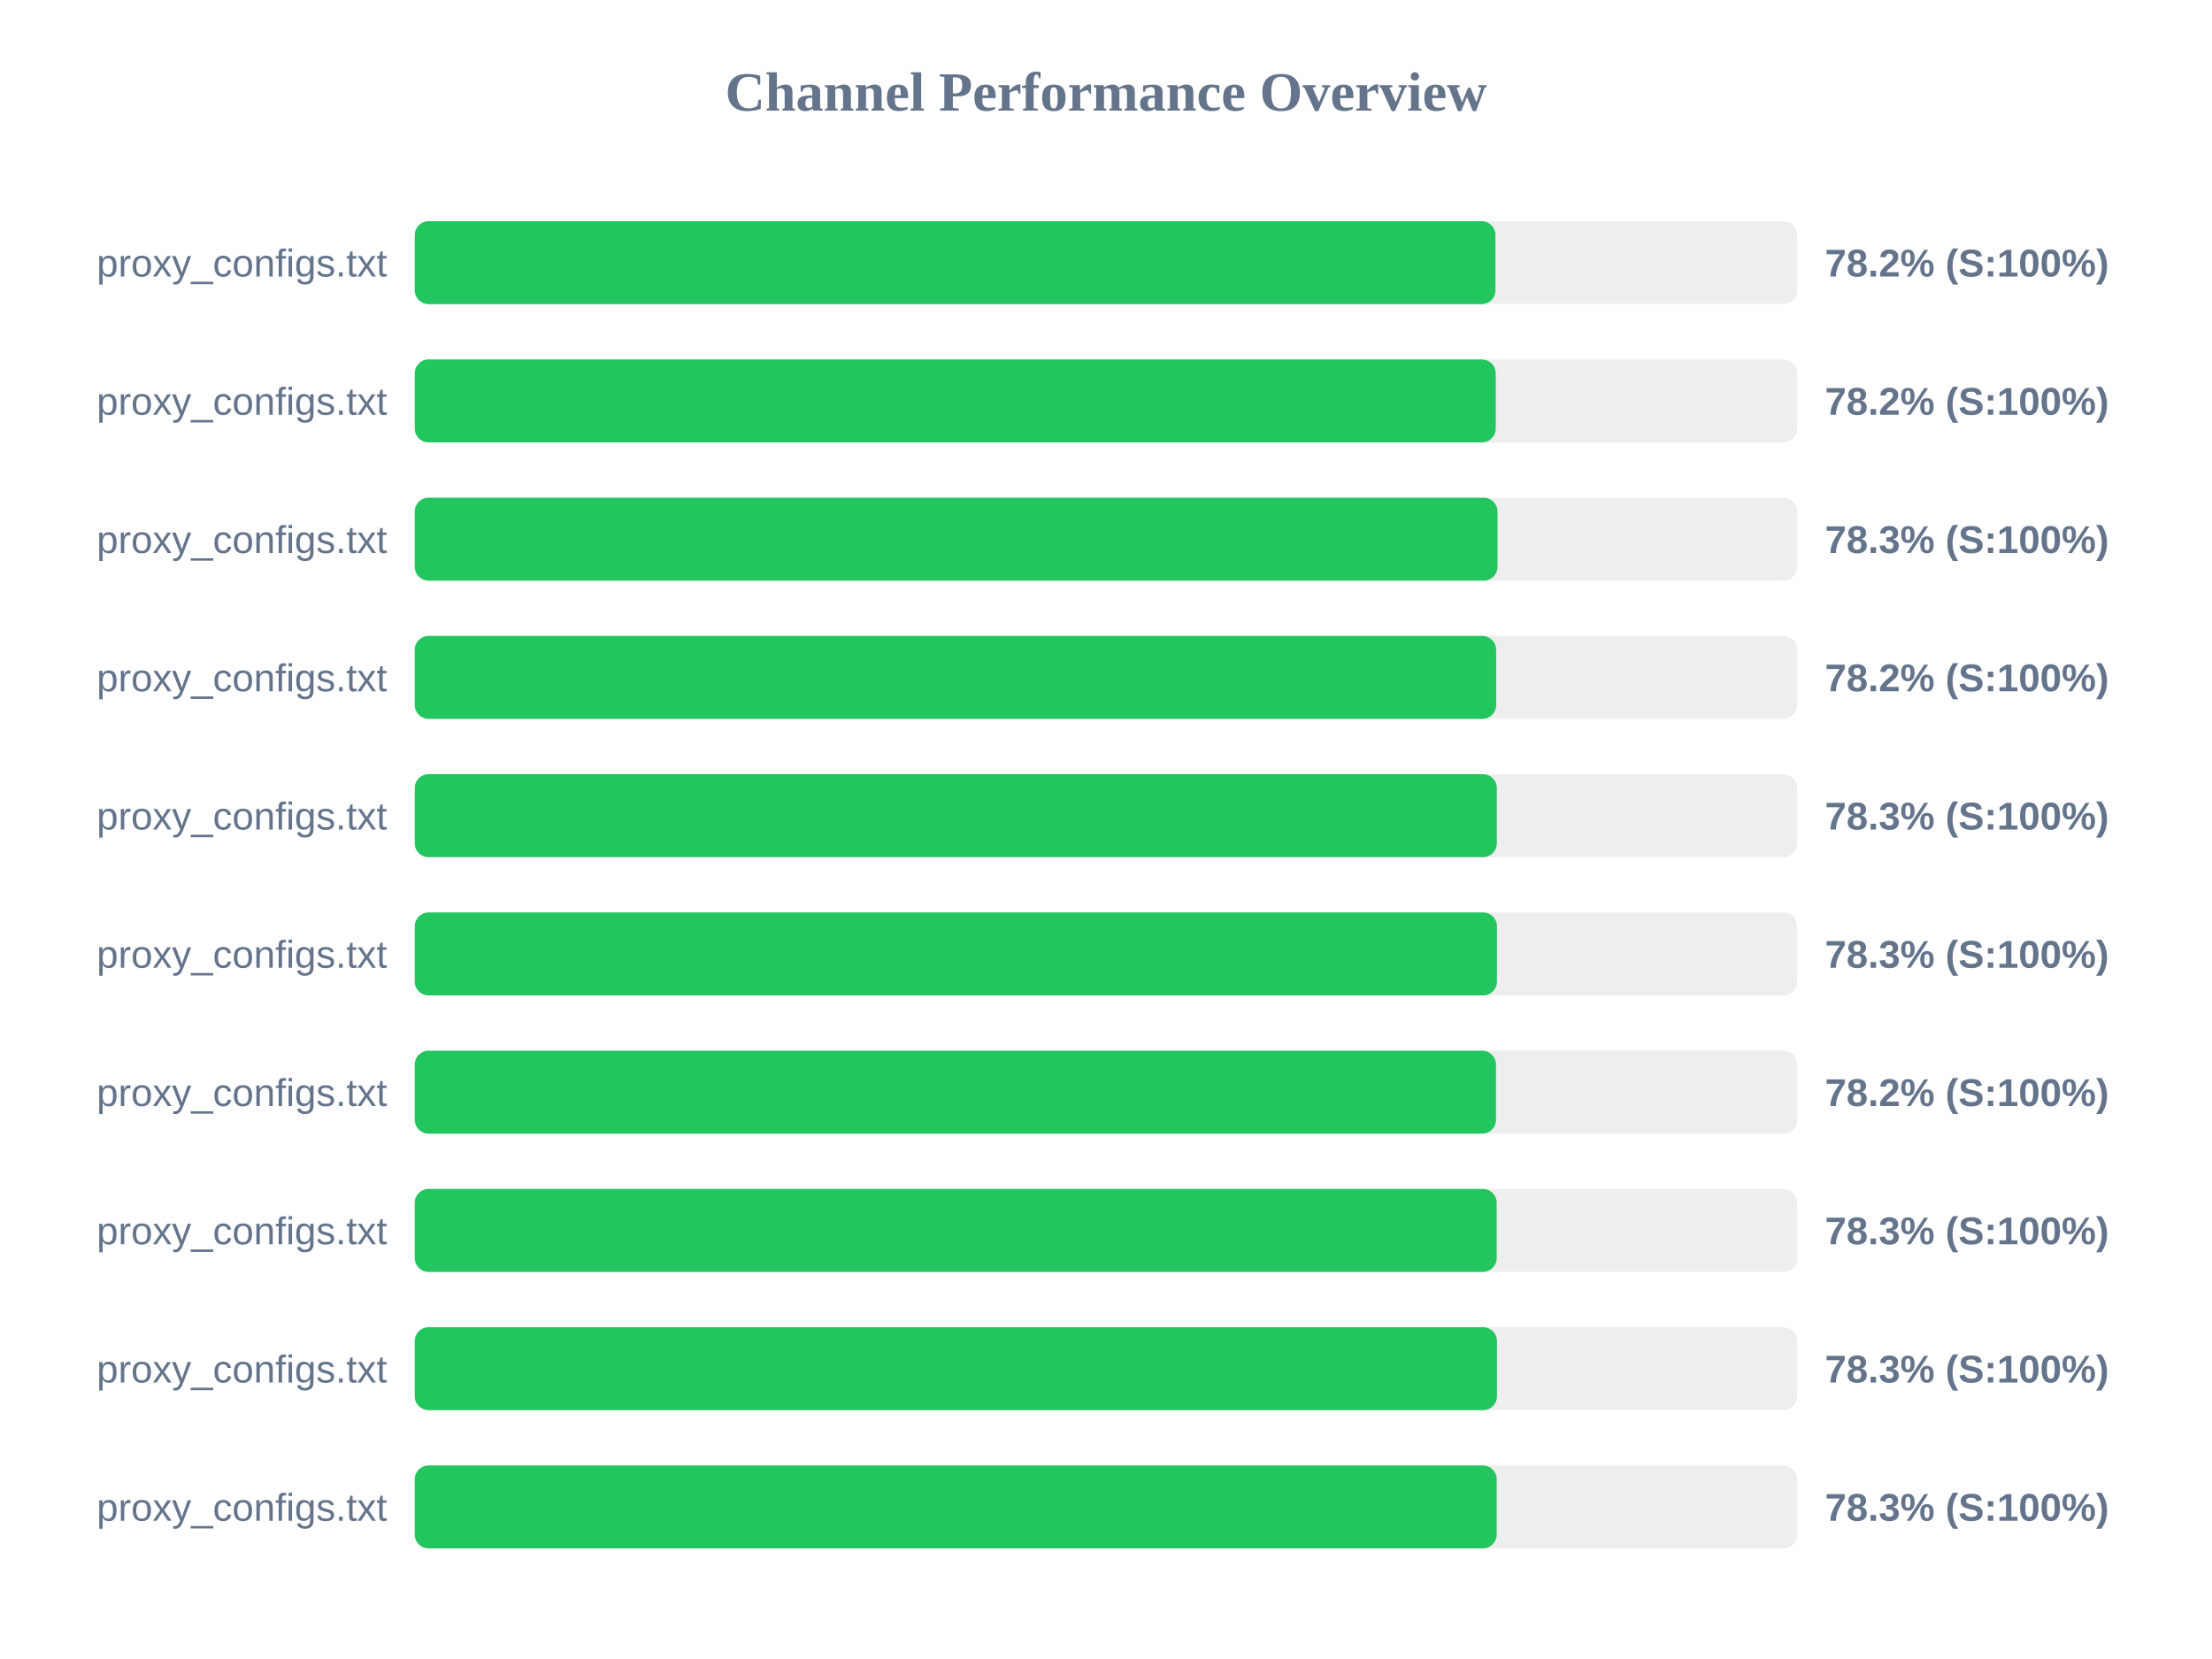
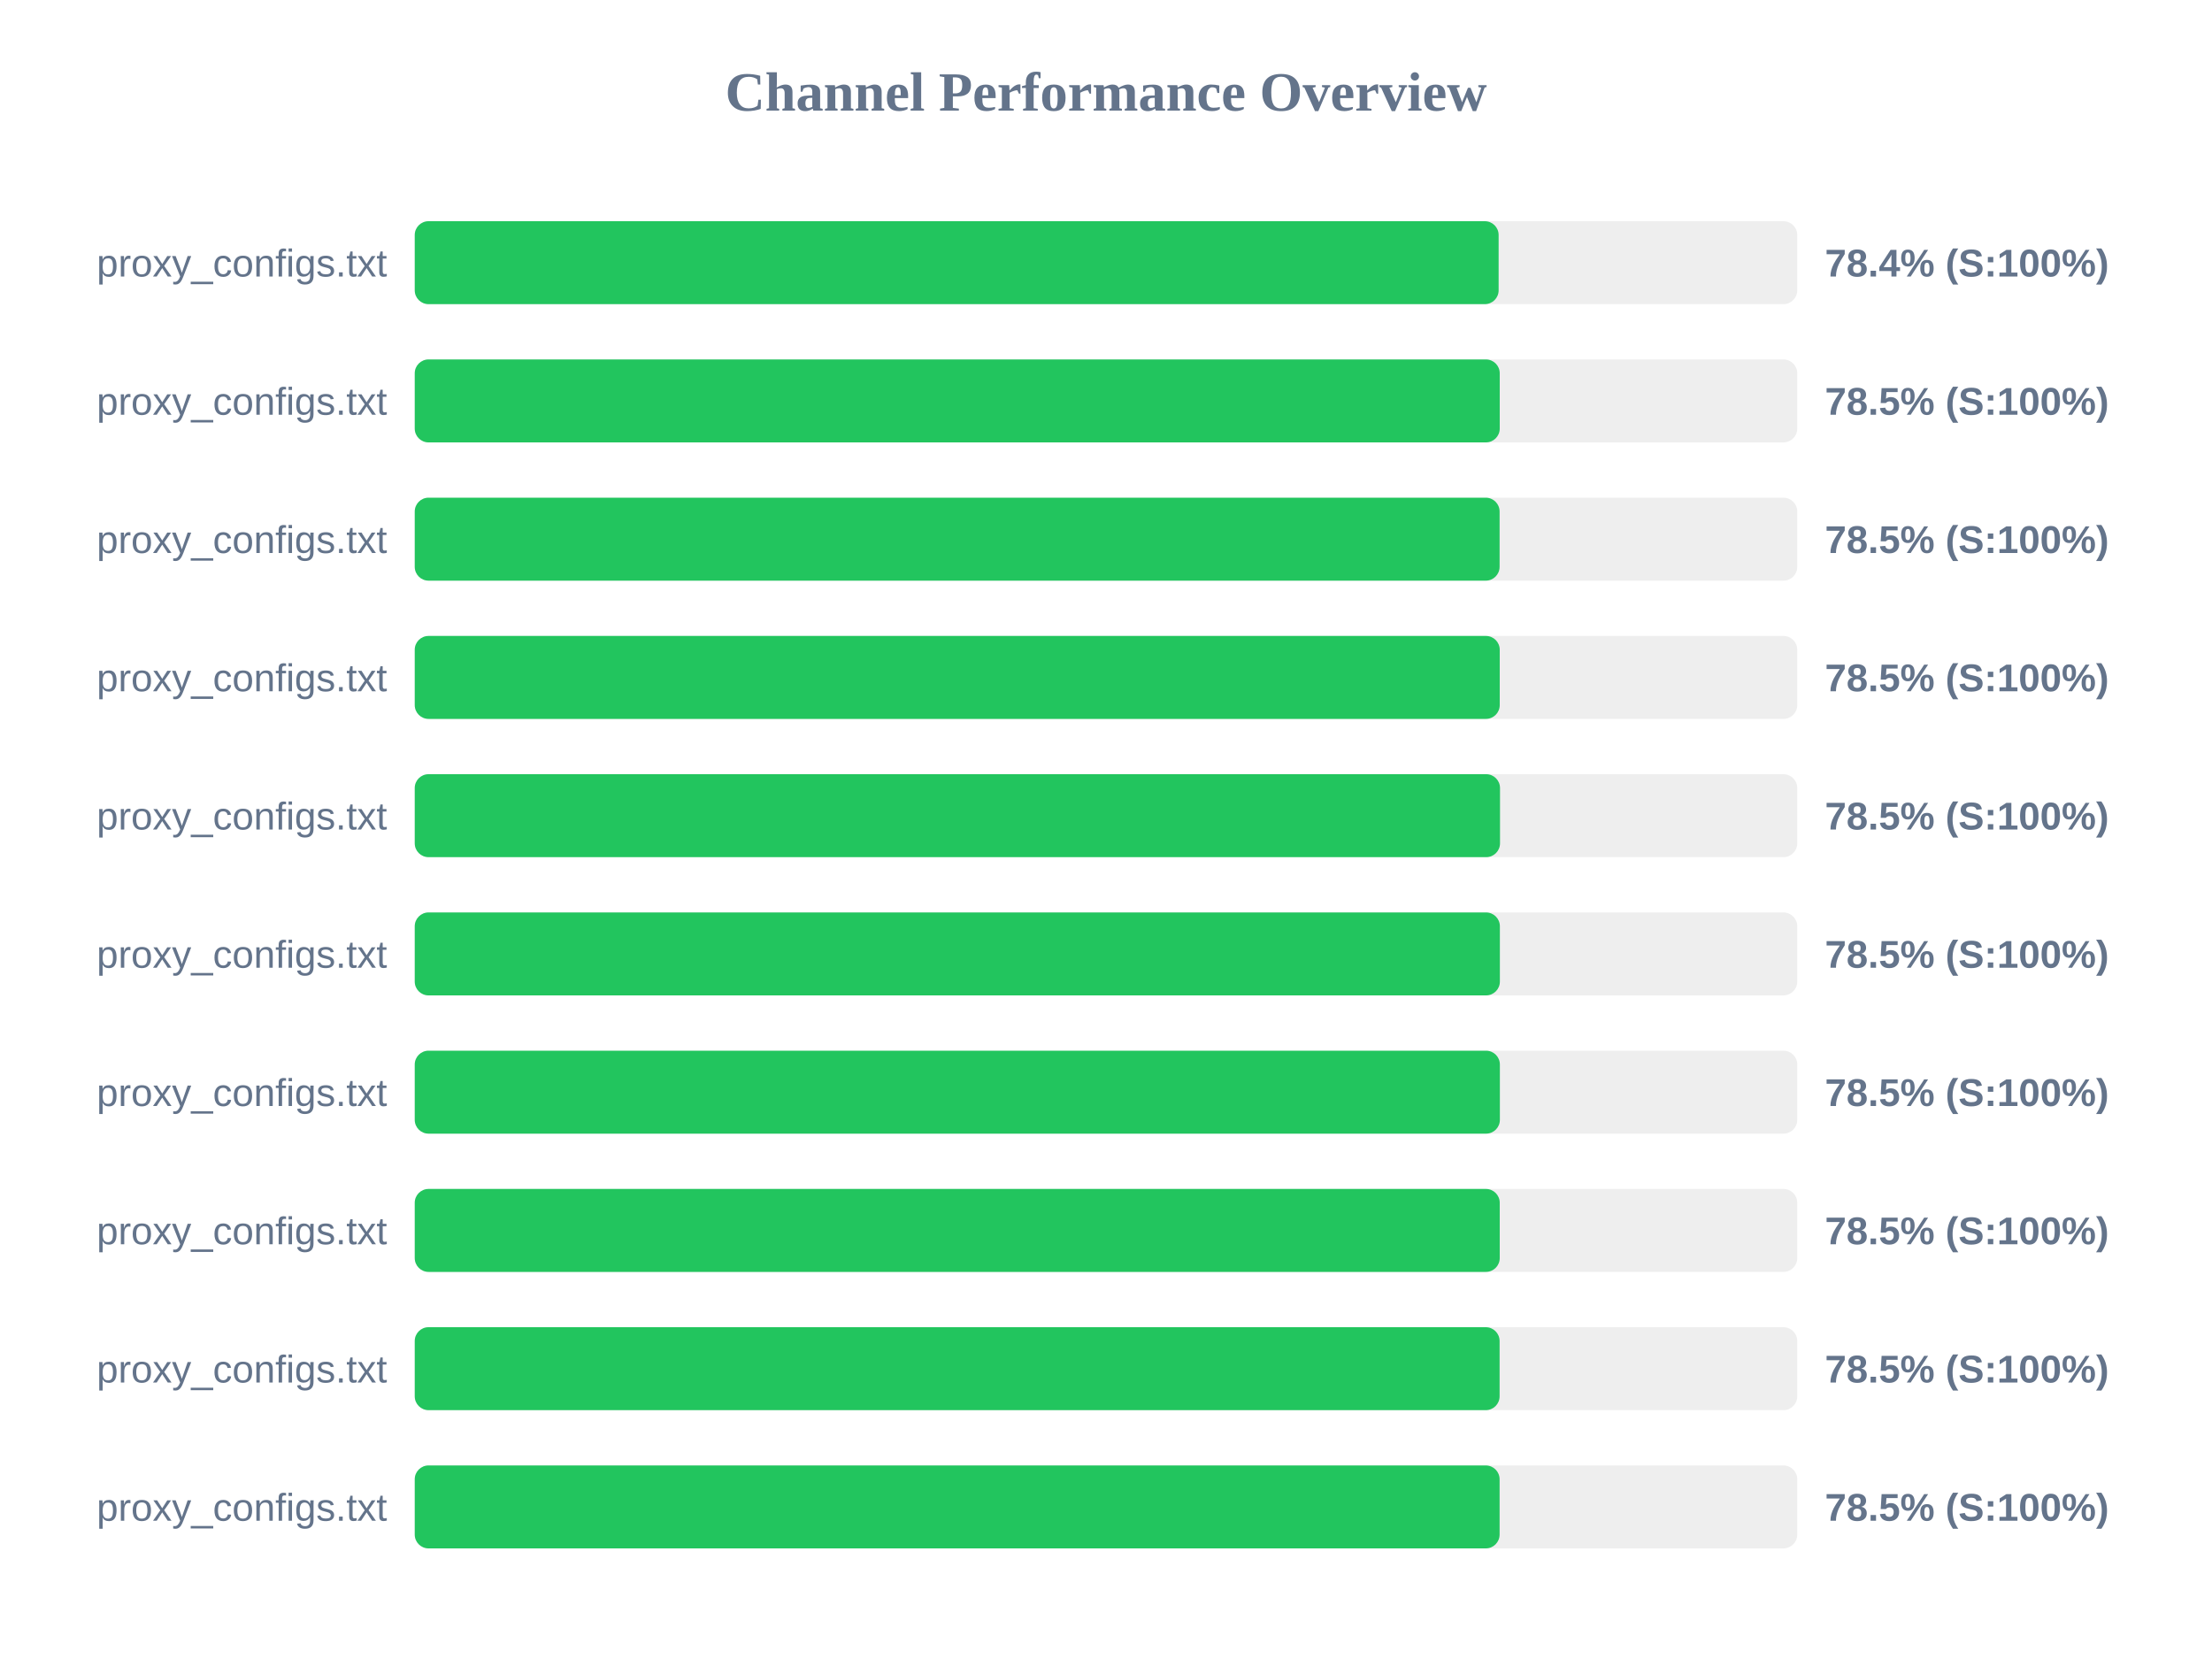
<svg xmlns="http://www.w3.org/2000/svg" width="800" height="600" version="1.1">
  <style>
        .row { font: 14px Arial; fill: #64748b; }
        .score { font: bold 14px Arial; fill: #64748b; }
    </style>
  <text x="400" y="40" text-anchor="middle" font-size="20px" font-weight="bold" fill="#64748b">Channel Performance Overview</text>
  <rect x="150" y="80" width="500" height="30" fill="#eee" rx="5" />
-   <rect x="150" y="80" width="390.85" height="30" fill="#22c55e" rx="5" />
+   <rect x="150" y="80" width="392.0" height="30" fill="#22c55e" rx="5" />
  <text x="140" y="100" text-anchor="end" class="row">proxy_configs.txt</text>
-   <text x="660" y="100" text-anchor="start" class="score">78.2% (S:100%)</text>
+   <text x="660" y="100" text-anchor="start" class="score">78.4% (S:100%)</text>
  <rect x="150" y="130" width="500" height="30" fill="#eee" rx="5" />
-   <rect x="150" y="130" width="390.95" height="30" fill="#22c55e" rx="5" />
+   <rect x="150" y="130" width="392.4" height="30" fill="#22c55e" rx="5" />
  <text x="140" y="150" text-anchor="end" class="row">proxy_configs.txt</text>
-   <text x="660" y="150" text-anchor="start" class="score">78.2% (S:100%)</text>
+   <text x="660" y="150" text-anchor="start" class="score">78.5% (S:100%)</text>
  <rect x="150" y="180" width="500" height="30" fill="#eee" rx="5" />
-   <rect x="150" y="180" width="391.6" height="30" fill="#22c55e" rx="5" />
+   <rect x="150" y="180" width="392.35" height="30" fill="#22c55e" rx="5" />
  <text x="140" y="200" text-anchor="end" class="row">proxy_configs.txt</text>
-   <text x="660" y="200" text-anchor="start" class="score">78.3% (S:100%)</text>
+   <text x="660" y="200" text-anchor="start" class="score">78.5% (S:100%)</text>
  <rect x="150" y="230" width="500" height="30" fill="#eee" rx="5" />
-   <rect x="150" y="230" width="391.1" height="30" fill="#22c55e" rx="5" />
+   <rect x="150" y="230" width="392.4" height="30" fill="#22c55e" rx="5" />
  <text x="140" y="250" text-anchor="end" class="row">proxy_configs.txt</text>
-   <text x="660" y="250" text-anchor="start" class="score">78.2% (S:100%)</text>
+   <text x="660" y="250" text-anchor="start" class="score">78.5% (S:100%)</text>
  <rect x="150" y="280" width="500" height="30" fill="#eee" rx="5" />
-   <rect x="150" y="280" width="391.35" height="30" fill="#22c55e" rx="5" />
+   <rect x="150" y="280" width="392.5" height="30" fill="#22c55e" rx="5" />
  <text x="140" y="300" text-anchor="end" class="row">proxy_configs.txt</text>
-   <text x="660" y="300" text-anchor="start" class="score">78.3% (S:100%)</text>
+   <text x="660" y="300" text-anchor="start" class="score">78.5% (S:100%)</text>
  <rect x="150" y="330" width="500" height="30" fill="#eee" rx="5" />
-   <rect x="150" y="330" width="391.4" height="30" fill="#22c55e" rx="5" />
+   <rect x="150" y="330" width="392.45" height="30" fill="#22c55e" rx="5" />
  <text x="140" y="350" text-anchor="end" class="row">proxy_configs.txt</text>
-   <text x="660" y="350" text-anchor="start" class="score">78.3% (S:100%)</text>
+   <text x="660" y="350" text-anchor="start" class="score">78.5% (S:100%)</text>
  <rect x="150" y="380" width="500" height="30" fill="#eee" rx="5" />
-   <rect x="150" y="380" width="391.05" height="30" fill="#22c55e" rx="5" />
+   <rect x="150" y="380" width="392.45" height="30" fill="#22c55e" rx="5" />
  <text x="140" y="400" text-anchor="end" class="row">proxy_configs.txt</text>
-   <text x="660" y="400" text-anchor="start" class="score">78.2% (S:100%)</text>
+   <text x="660" y="400" text-anchor="start" class="score">78.5% (S:100%)</text>
  <rect x="150" y="430" width="500" height="30" fill="#eee" rx="5" />
-   <rect x="150" y="430" width="391.3" height="30" fill="#22c55e" rx="5" />
+   <rect x="150" y="430" width="392.4" height="30" fill="#22c55e" rx="5" />
  <text x="140" y="450" text-anchor="end" class="row">proxy_configs.txt</text>
-   <text x="660" y="450" text-anchor="start" class="score">78.3% (S:100%)</text>
+   <text x="660" y="450" text-anchor="start" class="score">78.5% (S:100%)</text>
  <rect x="150" y="480" width="500" height="30" fill="#eee" rx="5" />
-   <rect x="150" y="480" width="391.4" height="30" fill="#22c55e" rx="5" />
+   <rect x="150" y="480" width="392.35" height="30" fill="#22c55e" rx="5" />
  <text x="140" y="500" text-anchor="end" class="row">proxy_configs.txt</text>
-   <text x="660" y="500" text-anchor="start" class="score">78.3% (S:100%)</text>
+   <text x="660" y="500" text-anchor="start" class="score">78.5% (S:100%)</text>
  <rect x="150" y="530" width="500" height="30" fill="#eee" rx="5" />
-   <rect x="150" y="530" width="391.3" height="30" fill="#22c55e" rx="5" />
+   <rect x="150" y="530" width="392.35" height="30" fill="#22c55e" rx="5" />
  <text x="140" y="550" text-anchor="end" class="row">proxy_configs.txt</text>
-   <text x="660" y="550" text-anchor="start" class="score">78.3% (S:100%)</text>
+   <text x="660" y="550" text-anchor="start" class="score">78.5% (S:100%)</text>
</svg>
